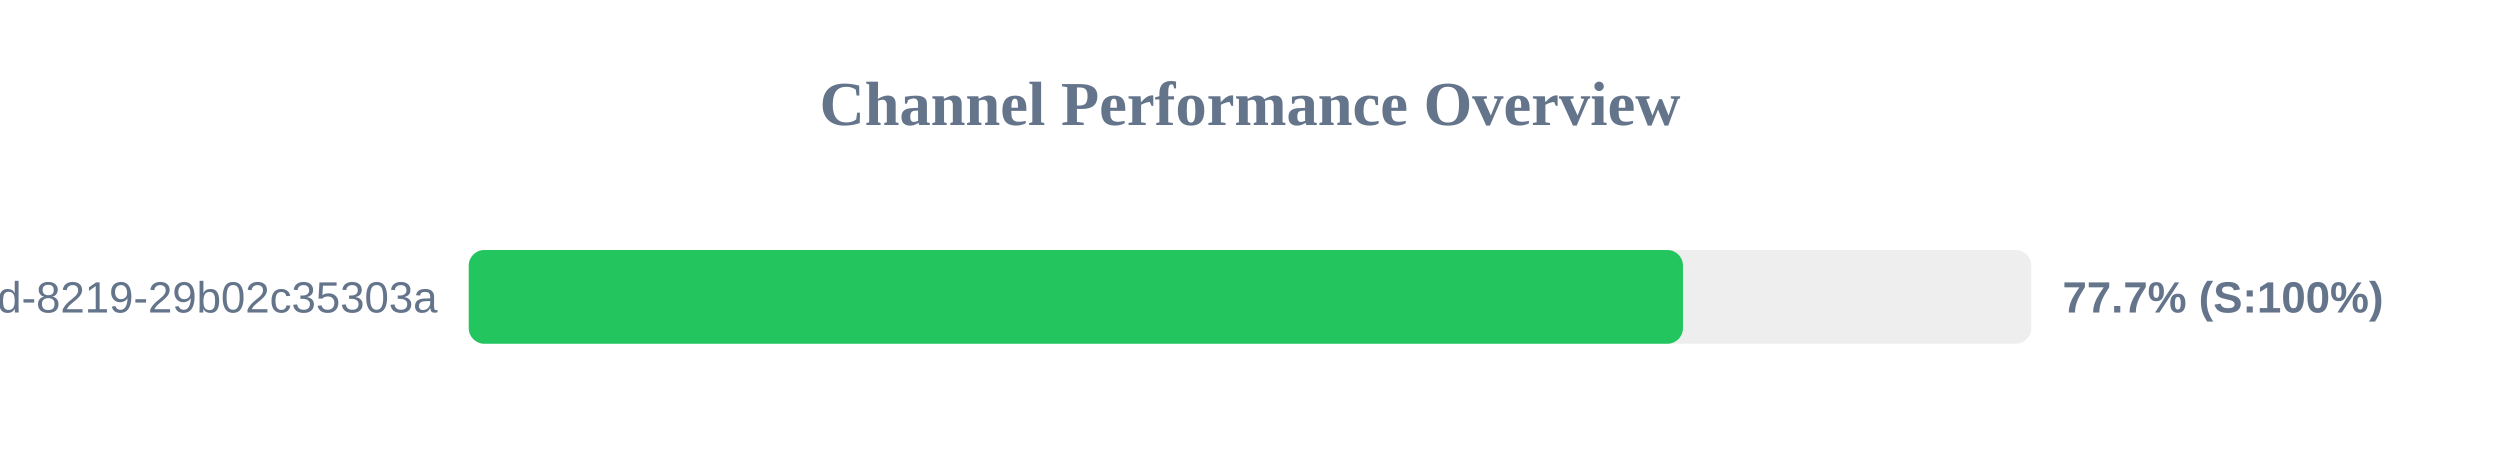
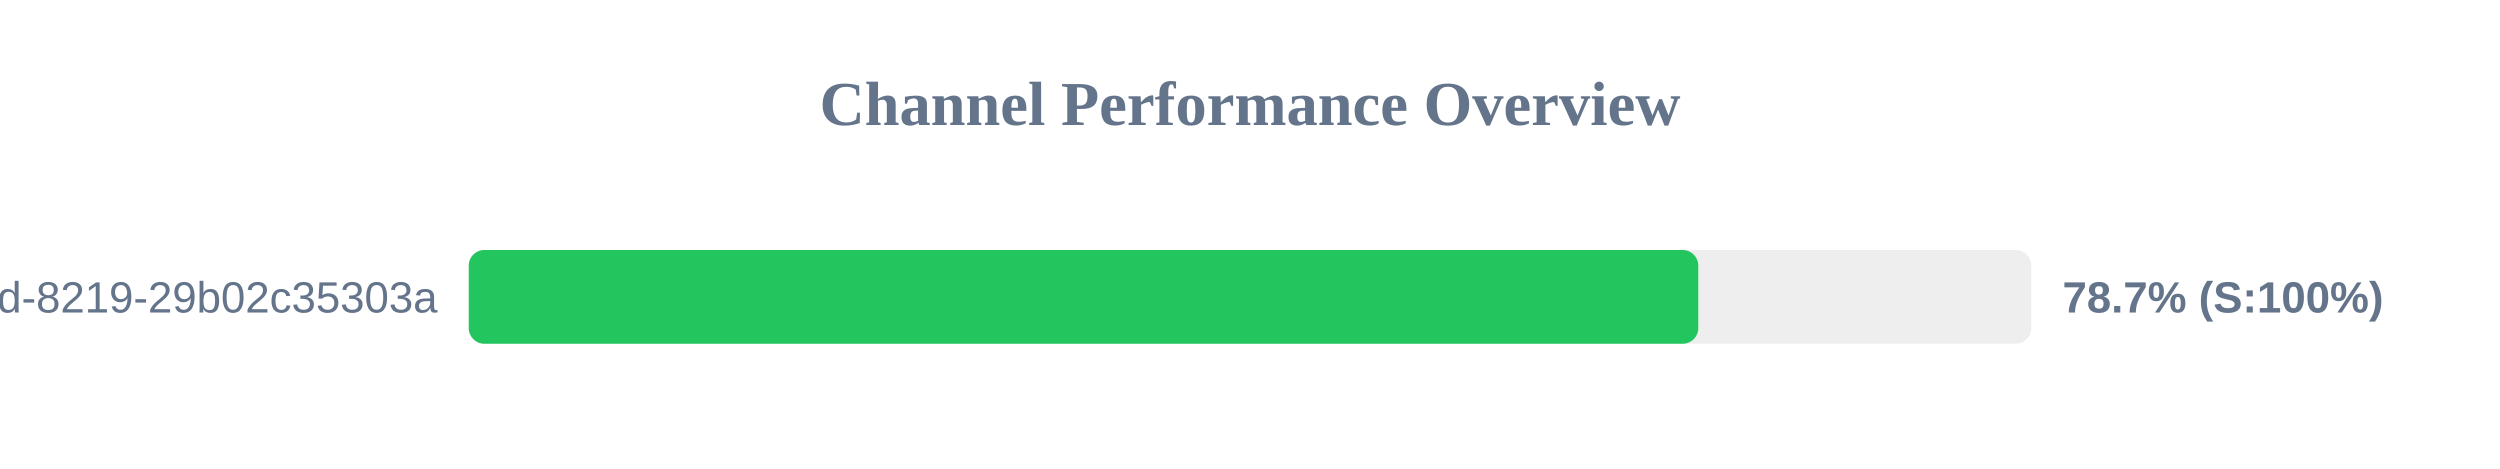
<svg xmlns="http://www.w3.org/2000/svg" width="800" height="150" version="1.1">
  <style>
        .row { font: 14px Arial; fill: #64748b; }
        .score { font: bold 14px Arial; fill: #64748b; }
    </style>
  <text x="400" y="40" text-anchor="middle" font-size="20px" font-weight="bold" fill="#64748b">Channel Performance Overview</text>
  <rect x="150" y="80" width="500" height="30" fill="#eee" rx="5" />
-   <rect x="150" y="80" width="388.55" height="30" fill="#22c55e" rx="5" />
+   <rect x="150" y="80" width="393.45" height="30" fill="#22c55e" rx="5" />
  <text x="140" y="100" text-anchor="end" class="row">?uuid=5eaa121d-4362-444d-8219-29b02c35303a</text>
-   <text x="660" y="100" text-anchor="start" class="score">77.7% (S:100%)</text>
+   <text x="660" y="100" text-anchor="start" class="score">78.7% (S:100%)</text>
</svg>
